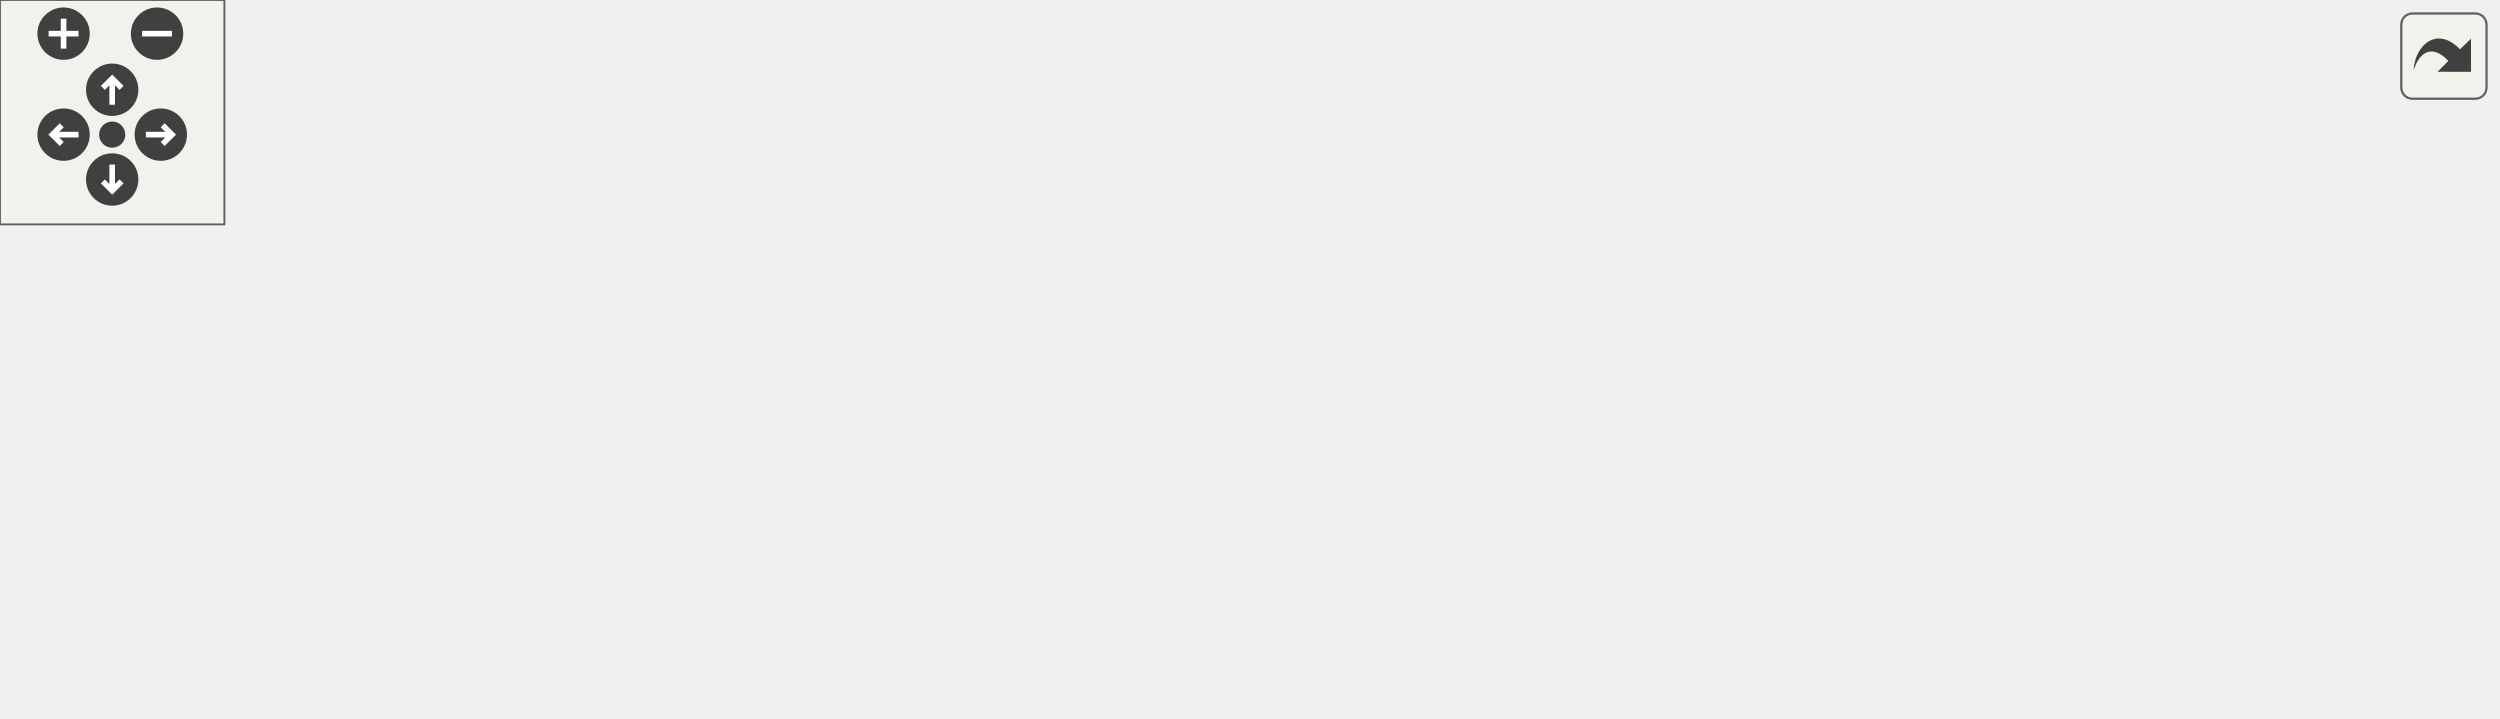
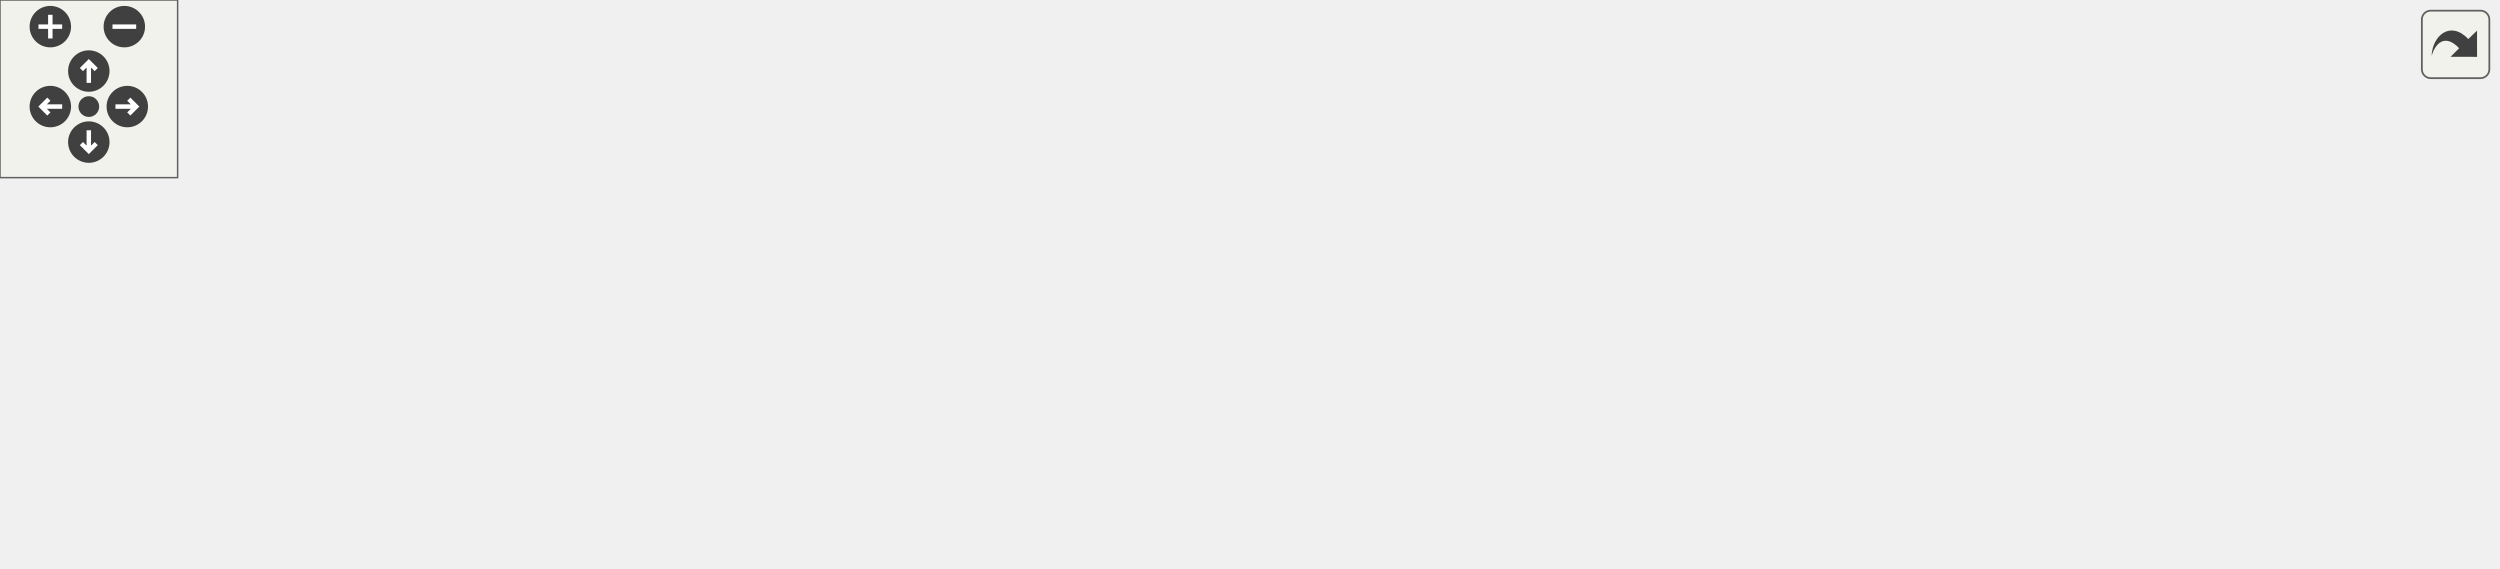
<svg xmlns="http://www.w3.org/2000/svg" xmlns:xlink="http://www.w3.org/1999/xlink" id="main" version="1.1" xml:space="preserve">
  <style type="text/css">
.edge:hover path { stroke: red; }
.edge:hover polygon { stroke: red; fill: red; }
</style>
  <defs>
    <circle id="rim" cx="0" cy="0" r="7" />
    <circle id="rim2" cx="0" cy="0" r="3.5" />
    <g id="zoomPlus">
      <use xlink:href="#rim" fill="#404040">
        <set attributeName="fill" to="#808080" begin="zoomplus.mouseover" end="zoomplus.mouseout" />
      </use>
      <path d="M-4,0h8M0,-4v8" fill="none" stroke="white" stroke-width="1.5" pointer-events="none" />
    </g>
    <g id="zoomMin">
      <use xlink:href="#rim" fill="#404040">
        <set attributeName="fill" to="#808080" begin="zoomminus.mouseover" end="zoomminus.mouseout" />
      </use>
      <path d="M-4,0h8" fill="none" stroke="white" stroke-width="1.5" pointer-events="none" />
    </g>
    <g id="dirArrow">
      <path fill="none" stroke="white" stroke-width="1.5" d="M0,-3.0v7 M-2.5,-0.5L0,-3.0L2.5,-0.5" />
    </g>
    <g id="resetDef">
      <use xlink:href="#rim2" fill="#404040">
        <set attributeName="fill" to="#808080" begin="reset.mouseover" end="reset.mouseout" />
      </use>
    </g>
  </defs>
  <svg id="graph" class="graph">
    <g id="viewport">
      <g id="node1" class="node">
        <polygon fill="#bfbfbf" stroke="black" points="0,-76.5 0,-95.5 120,-95.5 120,-76.5 0,-76.5" />
        <text text-anchor="middle" x="60" y="-83.5" font-family="Helvetica,sans-Serif" font-size="10.00">GiveResourceWithLimit</text>
      </g>
      <g id="node2" class="node">
        <g id="a_node2">
          <a xlink:href="../../d5/d09/resources_8qc.html#a41987053c5ea9c2c1c31b808887845e9" target="_top" xlink:title="Returns the current amount of resource the given entity has. ">
            <polygon fill="none" stroke="black" points="428,-94.5 428,-113.5 536,-113.5 536,-94.5 428,-94.5" />
            <text text-anchor="middle" x="482" y="-101.5" font-family="Helvetica,sans-Serif" font-size="10.00">GetResourceAmount</text>
          </a>
        </g>
      </g>
      <g id="edge1" class="edge">
        <path fill="none" stroke="midnightblue" d="M79.317,-95.501C98.016,-104.625 128.167,-117.771 156,-123 249.459,-140.558 360.453,-126.83 425.563,-115.356" />
        <polygon fill="midnightblue" stroke="midnightblue" points="426.392,-118.763 435.61,-113.539 425.146,-111.874 426.392,-118.763" />
      </g>
      <g id="node4" class="node">
        <g id="a_node4">
          <a xlink:href="../../d5/d09/resources_8qc.html#a88f207f357349ddd4d1f32b85d0c3f57" target="_top" xlink:title="Gives an entity some resource. ">
            <polygon fill="none" stroke="black" points="312.5,-38.5 312.5,-57.5 391.5,-57.5 391.5,-38.5 312.5,-38.5" />
            <text text-anchor="middle" x="352" y="-45.5" font-family="Helvetica,sans-Serif" font-size="10.00">GiveResource</text>
          </a>
        </g>
      </g>
      <g id="edge3" class="edge">
        <path fill="none" stroke="midnightblue" d="M103.876,-76.476C120.138,-73.114 138.863,-69.542 156,-67 205.572,-59.647 262.674,-54.464 302.219,-51.389" />
        <polygon fill="midnightblue" stroke="midnightblue" points="302.676,-54.864 312.381,-50.615 302.144,-47.885 302.676,-54.864" />
      </g>
-       <g id="node8" class="node">
-         <g id="a_node8">
+       <g id="node9" class="node">
+         <g id="a_node9">
          <a xlink:href="../../d5/d09/resources_8qc.html#a1b1ff2e419436cd7236668176c97c9ac" target="_top" xlink:title="Gives an entity some resource but not more than a limit. ">
            <polygon fill="none" stroke="black" points="156,-76.5 156,-95.5 276,-95.5 276,-76.5 156,-76.5" />
            <text text-anchor="middle" x="216" y="-83.5" font-family="Helvetica,sans-Serif" font-size="10.00">GiveResourceWithLimit</text>
          </a>
        </g>
      </g>
-       <g id="edge12" class="edge">
+       <g id="edge13" class="edge">
        <path fill="none" stroke="midnightblue" d="M120.1,-86C128.422,-86 137.039,-86 145.533,-86" />
        <polygon fill="midnightblue" stroke="midnightblue" points="145.804,-89.5 155.804,-86 145.804,-82.5 145.804,-89.5" />
      </g>
      <g id="node3" class="node">
        <g id="a_node3">
          <a xlink:href="../../d5/d09/resources_8qc.html#a71dd6195c49049c92fe8bd28377ea1cf" target="_top" xlink:title="Converts resource type (a RESOURCE_* constant) to entity field. ">
-             <polygon fill="none" stroke="black" points="572.5,-94.5 572.5,-113.5 667.5,-113.5 667.5,-94.5 572.5,-94.5" />
-             <text text-anchor="middle" x="620" y="-101.5" font-family="Helvetica,sans-Serif" font-size="10.00">GetResourceField</text>
+             <polygon fill="none" stroke="black" points="748.5,-47.5 748.5,-66.5 843.5,-66.5 843.5,-47.5 748.5,-47.5" />
+             <text text-anchor="middle" x="796" y="-54.5" font-family="Helvetica,sans-Serif" font-size="10.00">GetResourceField</text>
          </a>
        </g>
      </g>
      <g id="edge2" class="edge">
-         <path fill="none" stroke="midnightblue" d="M536.36,-104C544.825,-104 553.608,-104 562.149,-104" />
-         <polygon fill="midnightblue" stroke="midnightblue" points="562.411,-107.5 572.411,-104 562.411,-100.5 562.411,-107.5" />
-       </g>
-       <g id="edge10" class="edge">
+         <path fill="none" stroke="midnightblue" d="M536.274,-103.225C583.022,-101.683 652.62,-97.289 712,-85 728.98,-81.486 747.3,-75.547 762.398,-70.041" />
+         <polygon fill="midnightblue" stroke="midnightblue" points="763.672,-73.302 771.808,-66.515 761.215,-66.747 763.672,-73.302" />
+       </g>
+       <g id="edge11" class="edge">
        <path fill="none" stroke="midnightblue" d="M370.917,-57.56C385.945,-65.403 408.085,-76.55 428,-85 432.771,-87.024 437.838,-89.025 442.875,-90.925" />
        <polygon fill="midnightblue" stroke="midnightblue" points="441.845,-94.275 452.438,-94.434 444.256,-87.703 441.845,-94.275" />
      </g>
      <g id="edge4" class="edge">
        <path fill="none" stroke="midnightblue" d="M331.963,-57.757C322.216,-66.565 328.895,-76 352,-76 366.802,-76 374.862,-72.128 376.181,-67.029" />
        <polygon fill="midnightblue" stroke="midnightblue" points="379.313,-65.458 372.037,-57.757 372.922,-68.315 379.313,-65.458" />
      </g>
      <g id="node5" class="node">
        <g id="a_node5">
          <a xlink:href="../../d5/d09/resources_8qc.html#aeb1e1a4f093400cfefbf59332798a93d" target="_top" xlink:title="Sets the current amount of resource the given entity will have. ">
            <polygon fill="none" stroke="black" points="428.5,-38.5 428.5,-57.5 535.5,-57.5 535.5,-38.5 428.5,-38.5" />
            <text text-anchor="middle" x="482" y="-45.5" font-family="Helvetica,sans-Serif" font-size="10.00">SetResourceAmount</text>
          </a>
        </g>
      </g>
      <g id="edge5" class="edge">
        <path fill="none" stroke="midnightblue" d="M391.752,-48C400.092,-48 409.113,-48 418.105,-48" />
        <polygon fill="midnightblue" stroke="midnightblue" points="418.207,-51.5 428.207,-48 418.207,-44.5 418.207,-51.5" />
      </g>
-       <g id="node7" class="node">
-         <g id="a_node7">
+       <g id="node8" class="node">
+         <g id="a_node8">
          <a xlink:href="../../d8/de2/menudefs_8qc.html#aebeeec7a2529f36483e14f76b1871271" target="_top" xlink:title="max">
            <polygon fill="none" stroke="black" points="464.5,-0.5 464.5,-19.5 499.5,-19.5 499.5,-0.5 464.5,-0.5" />
            <text text-anchor="middle" x="482" y="-7.5" font-family="Helvetica,sans-Serif" font-size="10.00">max</text>
          </a>
        </g>
      </g>
-       <g id="edge11" class="edge">
+       <g id="edge12" class="edge">
        <path fill="none" stroke="midnightblue" d="M385.3,-38.411C406.743,-32.045 434.537,-23.794 454.642,-17.825" />
        <polygon fill="midnightblue" stroke="midnightblue" points="455.791,-21.135 464.381,-14.934 453.798,-14.425 455.791,-21.135" />
-       </g>
-       <g id="edge9" class="edge">
-         <path fill="none" stroke="midnightblue" d="M506.025,-57.645C523.979,-65.148 549.55,-75.796 572,-85 576.448,-86.824 581.138,-88.734 585.764,-90.612" />
-         <polygon fill="midnightblue" stroke="midnightblue" points="584.489,-93.871 595.071,-94.38 587.116,-87.383 584.489,-93.871" />
      </g>
      <g id="edge6" class="edge">
        <path fill="none" stroke="midnightblue" d="M461.963,-57.757C452.216,-66.565 458.895,-76 482,-76 496.802,-76 504.862,-72.128 506.181,-67.029" />
        <polygon fill="midnightblue" stroke="midnightblue" points="509.313,-65.458 502.037,-57.757 502.922,-68.315 509.313,-65.458" />
      </g>
      <g id="node6" class="node">
        <g id="a_node6">
          <a xlink:href="../../d5/d09/resources_8qc.html#af36a97298b550267aad36794d0f66c0f" target="_top" xlink:title="Returns the maximum amount of the given resource. ">
-             <polygon fill="none" stroke="black" points="572.5,-38.5 572.5,-57.5 667.5,-57.5 667.5,-38.5 572.5,-38.5" />
-             <text text-anchor="middle" x="620" y="-45.5" font-family="Helvetica,sans-Serif" font-size="10.00">GetResourceLimit</text>
+             <polygon fill="none" stroke="black" points="594.5,-38.5 594.5,-57.5 689.5,-57.5 689.5,-38.5 594.5,-38.5" />
+             <text text-anchor="middle" x="642" y="-45.5" font-family="Helvetica,sans-Serif" font-size="10.00">GetResourceLimit</text>
          </a>
        </g>
      </g>
      <g id="edge7" class="edge">
-         <path fill="none" stroke="midnightblue" d="M535.581,-48C544.284,-48 553.344,-48 562.146,-48" />
-         <polygon fill="midnightblue" stroke="midnightblue" points="562.326,-51.5 572.326,-48 562.326,-44.5 562.326,-51.5" />
+         <path fill="none" stroke="midnightblue" d="M535.612,-48C551.223,-48 568.388,-48 584.25,-48" />
+         <polygon fill="midnightblue" stroke="midnightblue" points="584.456,-51.5 594.456,-48 584.456,-44.5 584.456,-51.5" />
+       </g>
+       <g id="node7" class="node">
+         <g id="a_node7">
+           <a xlink:href="../../d5/d09/resources_8qc.html#a23a90e7288eaba490cdcc7941274f254" target="_top" xlink:title="Sets the resource amount of an entity without calling any hooks. ">
+             <polygon fill="none" stroke="black" points="572,-0.5 572,-19.5 712,-19.5 712,-0.5 572,-0.5" />
+             <text text-anchor="middle" x="642" y="-7.5" font-family="Helvetica,sans-Serif" font-size="10.00">SetResourceAmountExplicit</text>
+           </a>
+         </g>
+       </g>
+       <g id="edge9" class="edge">
+         <path fill="none" stroke="midnightblue" d="M522.87,-38.411C543.72,-33.397 569.435,-27.212 591.543,-21.895" />
+         <polygon fill="midnightblue" stroke="midnightblue" points="592.512,-25.262 601.417,-19.52 590.875,-18.456 592.512,-25.262" />
      </g>
      <g id="edge8" class="edge">
-         <path fill="none" stroke="midnightblue" d="M598.73,-57.757C588.383,-66.565 595.473,-76 620,-76 635.713,-76 644.269,-72.128 645.67,-67.029" />
-         <polygon fill="midnightblue" stroke="midnightblue" points="648.719,-65.291 641.27,-57.757 642.395,-68.292 648.719,-65.291" />
-       </g>
-       <g id="edge14" class="edge">
+         <path fill="none" stroke="midnightblue" d="M618.264,-57.757C606.717,-66.565 614.629,-76 642,-76 659.962,-76 669.544,-71.937 670.746,-66.654" />
+         <polygon fill="midnightblue" stroke="midnightblue" points="673.692,-64.753 665.736,-57.757 667.593,-68.188 673.692,-64.753" />
+       </g>
+       <g id="edge10" class="edge">
+         <path fill="none" stroke="midnightblue" d="M679.28,-19.575C689.865,-22.481 701.426,-25.763 712,-29 727.241,-33.665 743.916,-39.204 758.294,-44.119" />
+         <polygon fill="midnightblue" stroke="midnightblue" points="757.242,-47.458 767.836,-47.403 759.52,-40.839 757.242,-47.458" />
+       </g>
+       <g id="edge15" class="edge">
        <path fill="none" stroke="midnightblue" d="M276.247,-90.04C318.328,-92.909 374.756,-96.756 417.717,-99.685" />
        <polygon fill="midnightblue" stroke="midnightblue" points="417.561,-103.183 427.775,-100.371 418.037,-96.199 417.561,-103.183" />
      </g>
-       <g id="edge15" class="edge">
+       <g id="edge16" class="edge">
        <path fill="none" stroke="midnightblue" d="M250.814,-76.411C268.033,-71.528 289.164,-65.536 307.573,-60.315" />
        <polygon fill="midnightblue" stroke="midnightblue" points="308.531,-63.681 317.197,-57.586 306.621,-56.947 308.531,-63.681" />
      </g>
-       <g id="edge13" class="edge">
+       <g id="edge14" class="edge">
        <path fill="none" stroke="midnightblue" d="M195.038,-95.757C184.841,-104.565 191.828,-114 216,-114 231.485,-114 239.918,-110.128 241.298,-105.029" />
        <polygon fill="midnightblue" stroke="midnightblue" points="244.368,-103.333 236.962,-95.757 238.027,-106.298 244.368,-103.333" />
      </g>
    </g>
  </svg>
  <g id="navigator" transform="translate(0 0)" fill="#404254">
    <rect fill="#f2f5e9" fill-opacity="0.5" stroke="#606060" stroke-width=".5" x="0" y="0" width="60" height="60" />
    <use id="zoomplus" xlink:href="#zoomPlus" x="17" y="9" />
    <use id="zoomminus" xlink:href="#zoomMin" x="42" y="9" />
    <use id="reset" xlink:href="#resetDef" x="30" y="36" />
    <g id="arrowUp" xlink:href="#dirArrow" transform="translate(30 24)">
      <use xlink:href="#rim" fill="#404040">
        <set attributeName="fill" to="#808080" begin="arrowUp.mouseover" end="arrowUp.mouseout" />
      </use>
      <path fill="none" stroke="white" stroke-width="1.5" d="M0,-3.0v7 M-2.5,-0.5L0,-3.0L2.5,-0.5" />
    </g>
    <g id="arrowRight" xlink:href="#dirArrow" transform="rotate(90) translate(36 -43)">
      <use xlink:href="#rim" fill="#404040">
        <set attributeName="fill" to="#808080" begin="arrowRight.mouseover" end="arrowRight.mouseout" />
      </use>
      <path fill="none" stroke="white" stroke-width="1.5" d="M0,-3.0v7 M-2.5,-0.5L0,-3.0L2.5,-0.5" />
    </g>
    <g id="arrowDown" xlink:href="#dirArrow" transform="rotate(180) translate(-30 -48)">
      <use xlink:href="#rim" fill="#404040">
        <set attributeName="fill" to="#808080" begin="arrowDown.mouseover" end="arrowDown.mouseout" />
      </use>
      <path fill="none" stroke="white" stroke-width="1.5" d="M0,-3.0v7 M-2.5,-0.5L0,-3.0L2.5,-0.5" />
    </g>
    <g id="arrowLeft" xlink:href="#dirArrow" transform="rotate(270) translate(-36 17)">
      <use xlink:href="#rim" fill="#404040">
        <set attributeName="fill" to="#808080" begin="arrowLeft.mouseover" end="arrowLeft.mouseout" />
      </use>
      <path fill="none" stroke="white" stroke-width="1.5" d="M0,-3.0v7 M-2.5,-0.5L0,-3.0L2.5,-0.5" />
    </g>
  </g>
  <svg viewBox="0 0 15 15" width="100%" height="30px" preserveAspectRatio="xMaxYMin meet">
    <g id="arrow_out" transform="scale(0.3 0.3)">
      <a xlink:href="server_2resources_8qh_a1b1ff2e419436cd7236668176c97c9ac_cgraph_org.svg" target="_base">
        <rect id="button" ry="5" rx="5" y="6" x="6" height="38" width="38" fill="#f2f5e9" fill-opacity="0.5" stroke="#606060" stroke-width="1.0" />
        <path id="arrow" d="M 11.5,31.437 C 11.94,20.098 22.043,11.323 32.159,21.979 L 37.069,17.246 C 37.069,17.246 37.088,32 37.088,32 L 22.16,31.978 C 22.16,31.978 26.998,27.14 26.998,27.14 C 18.529,18.264 13.292,25.23 11.5,31.437 z" style="fill:#404040;" />
      </a>
    </g>
  </svg>
</svg>
